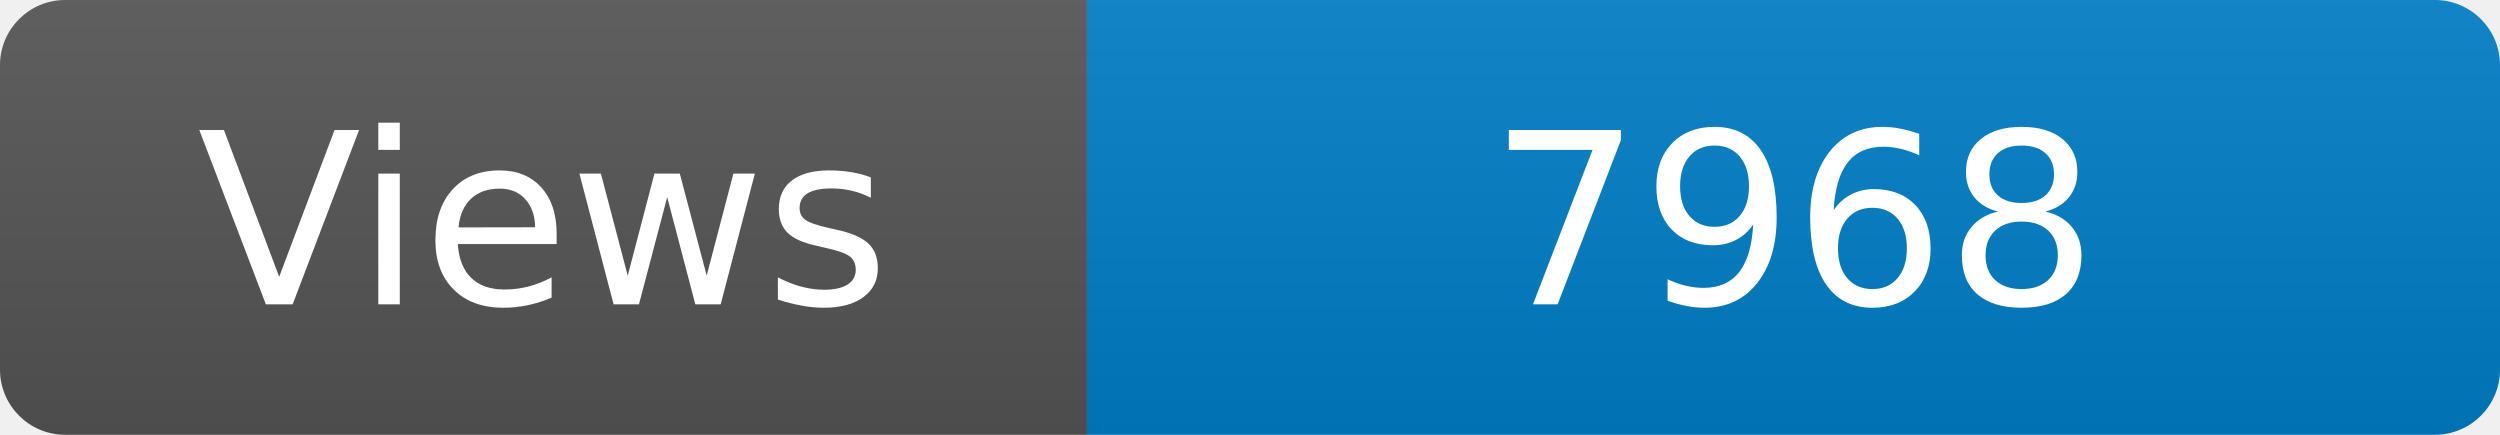
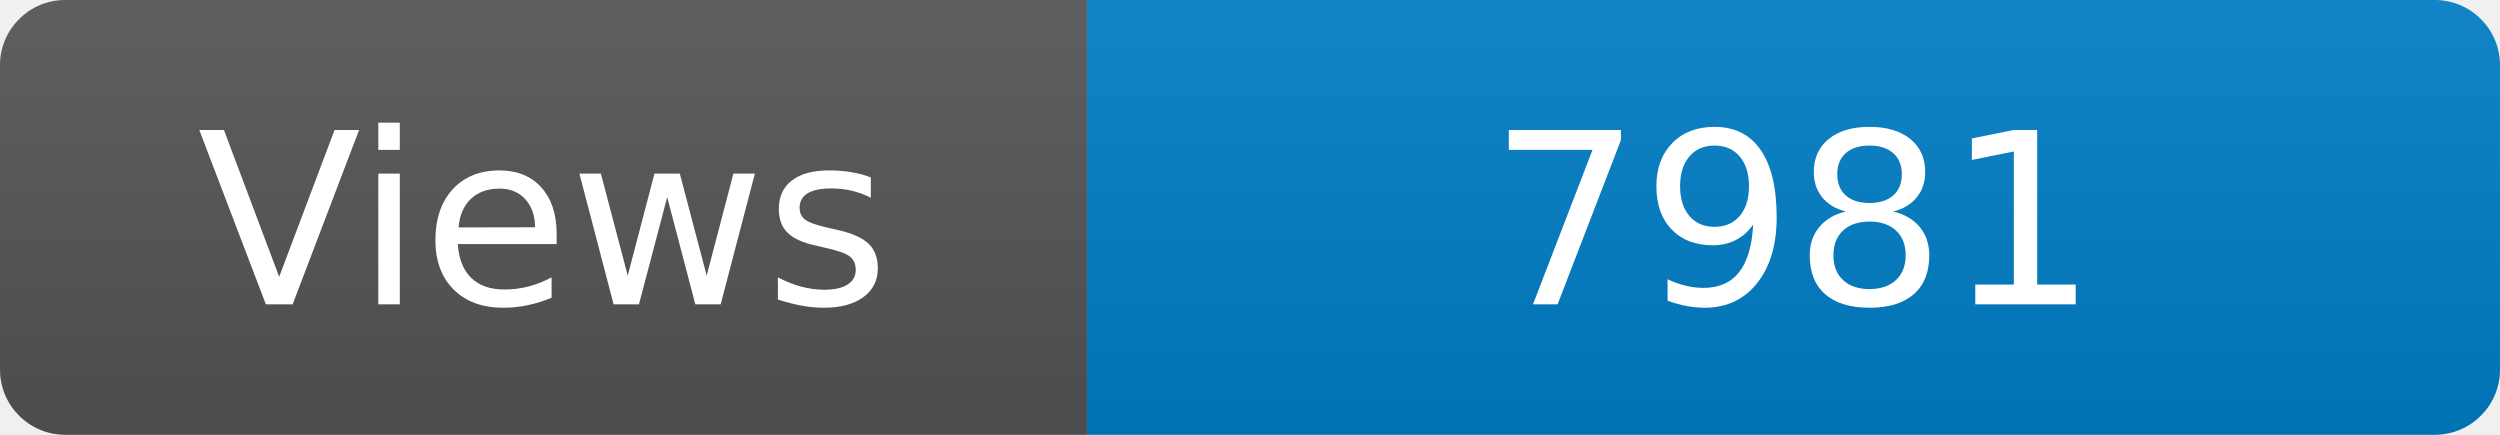
<svg xmlns="http://www.w3.org/2000/svg" width="115" height="20" role="img" aria-label="Maintained?: yes">
  <linearGradient id="s" x2="0" y2="100%">
    <stop offset="0" stop-color="#bbb" stop-opacity=".1" />
    <stop offset="1" stop-opacity=".1" />
  </linearGradient>
  <clipPath id="r">
    <rect width="115" height="20" rx="3" fill="#fff" />
  </clipPath>
  <g clip-path="url(#r)">
    <rect width="50" height="20" fill="#555" />
    <rect x="50" width="160" height="20" fill="#007ec6" />
    <rect width="115" height="20" fill="url(#s)" />
  </g>
  <g fill="#fff" text-anchor="middle" font-family="Verdana,Geneva,DejaVu Sans,sans-serif" font-size="110">
    <text x="250" y="140" transform="scale(.1)" fill="#fff">Views</text>
-     <text x="825" y="140" transform="scale(.1)" fill="#fff">7968</text>
+     <text x="825" y="140" transform="scale(.1)" fill="#fff">7981</text>
  </g>
</svg>
